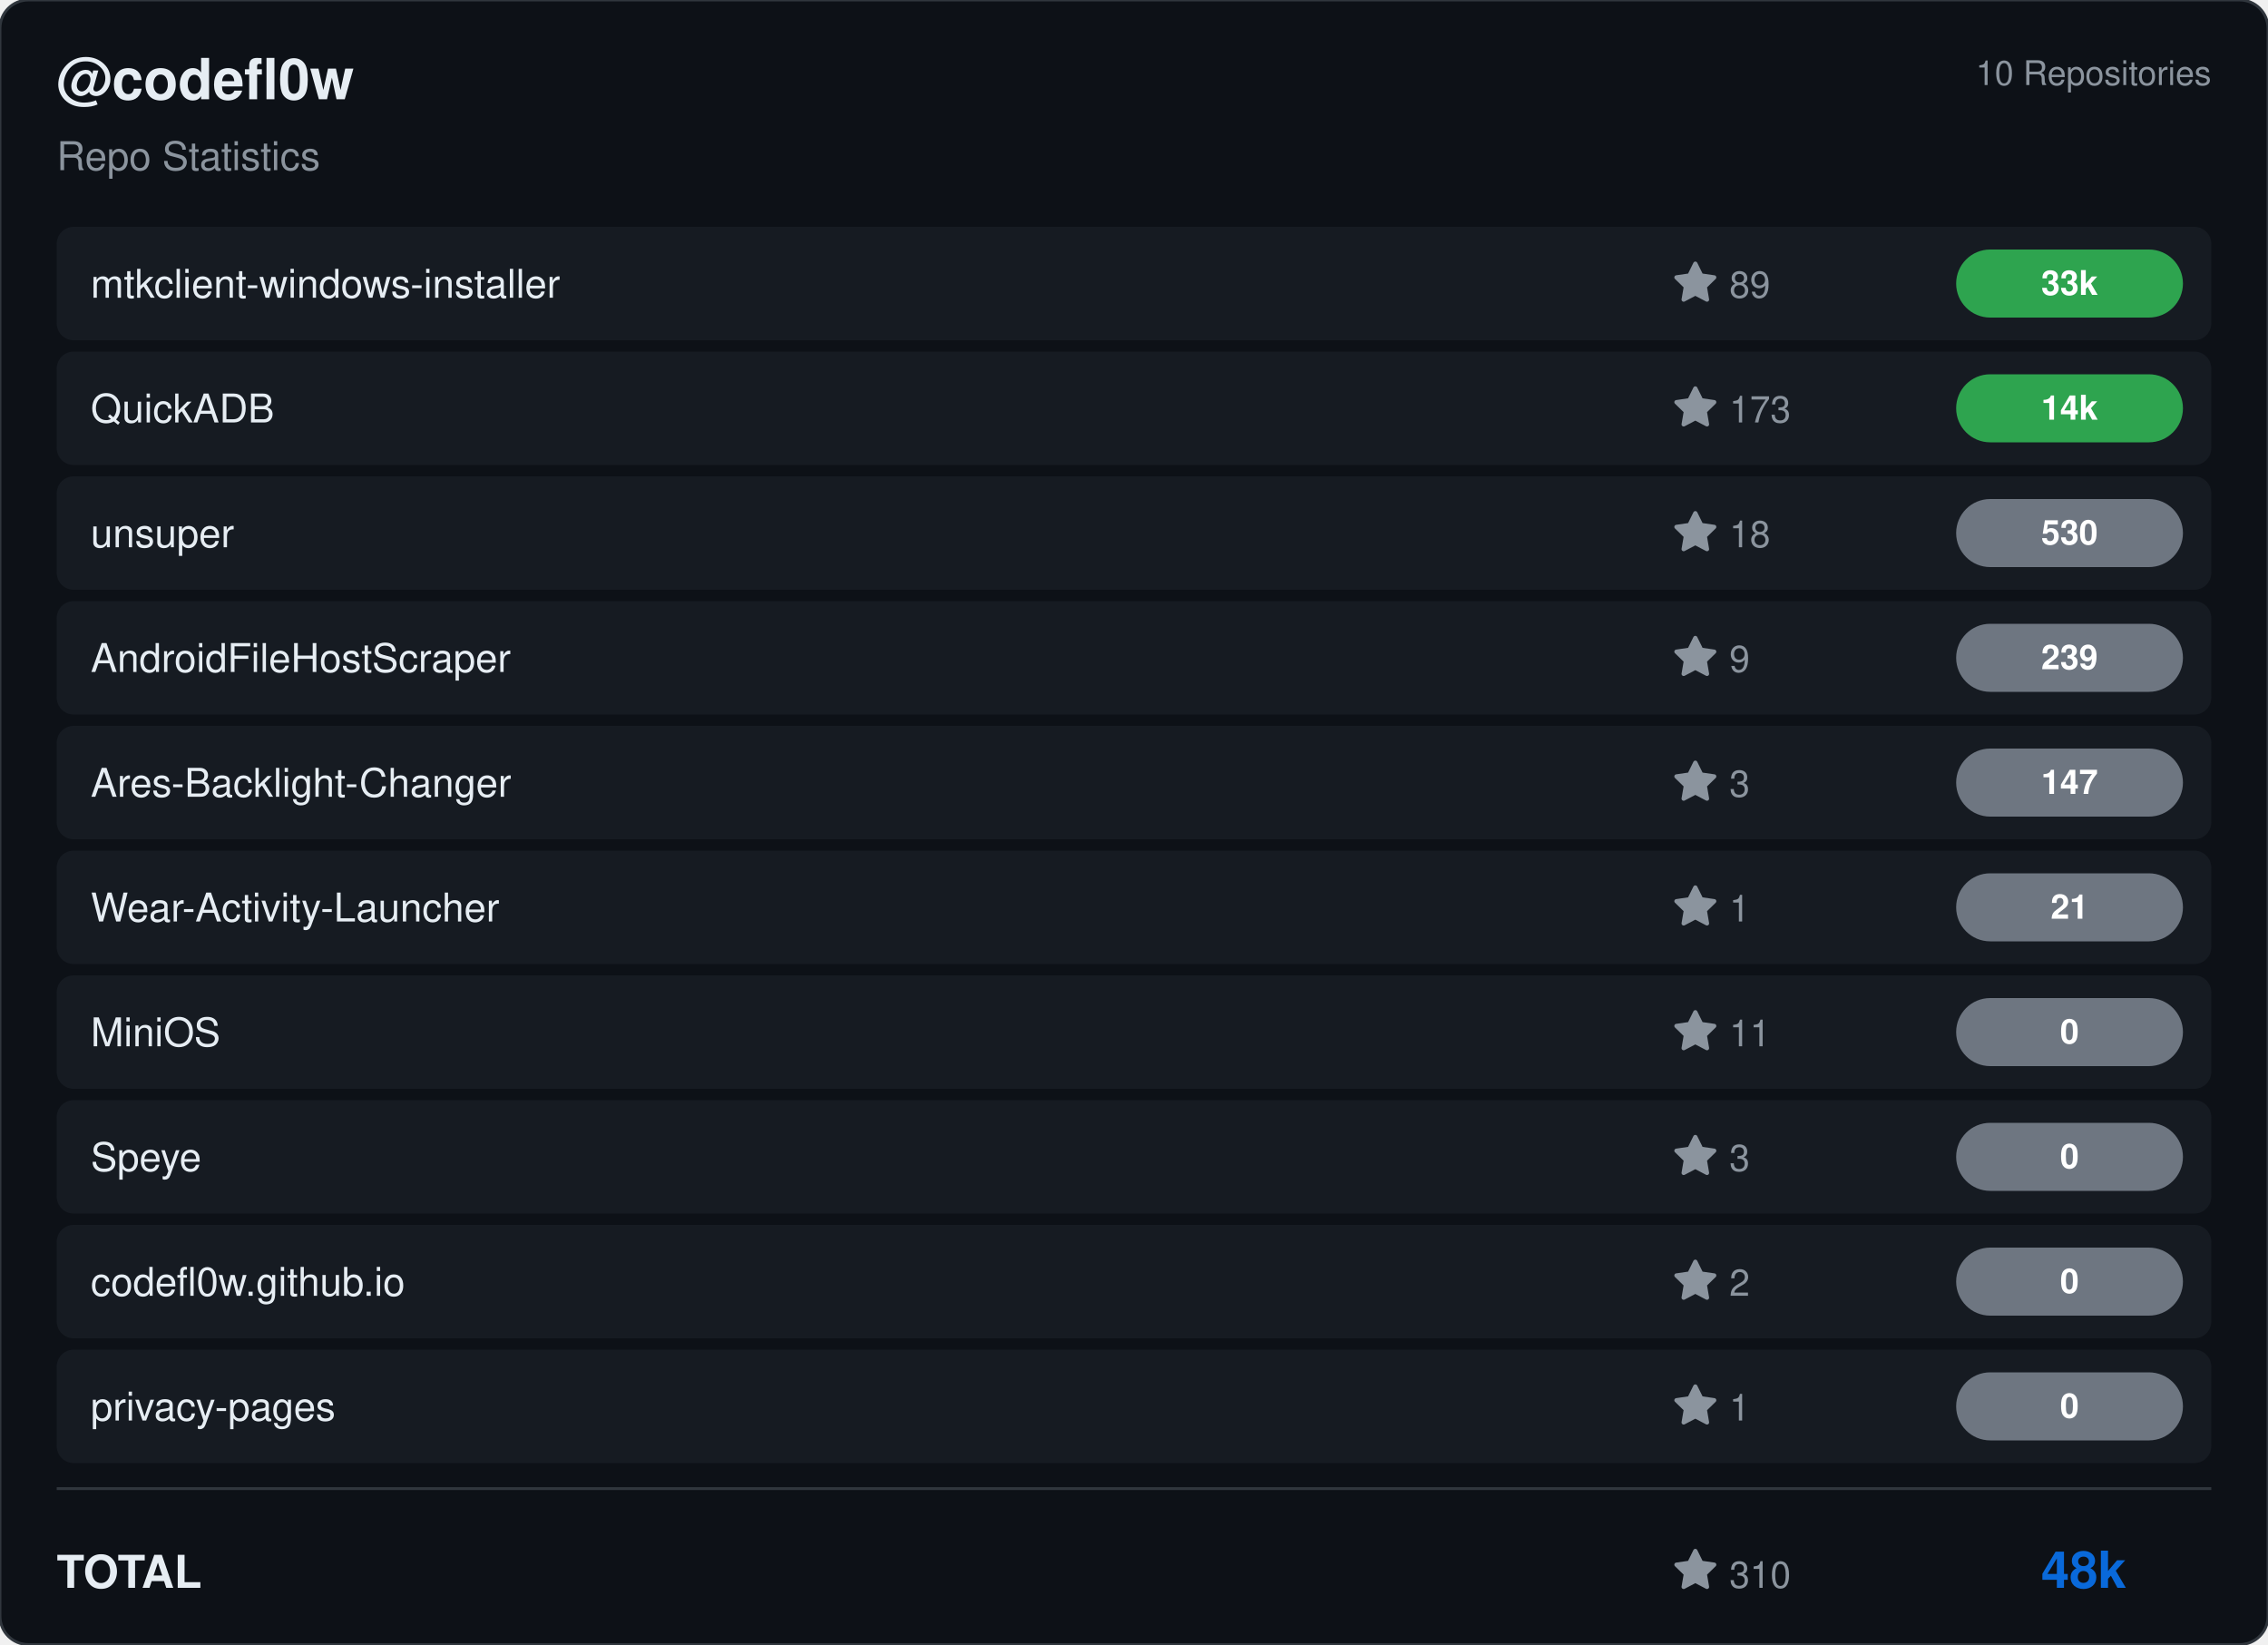
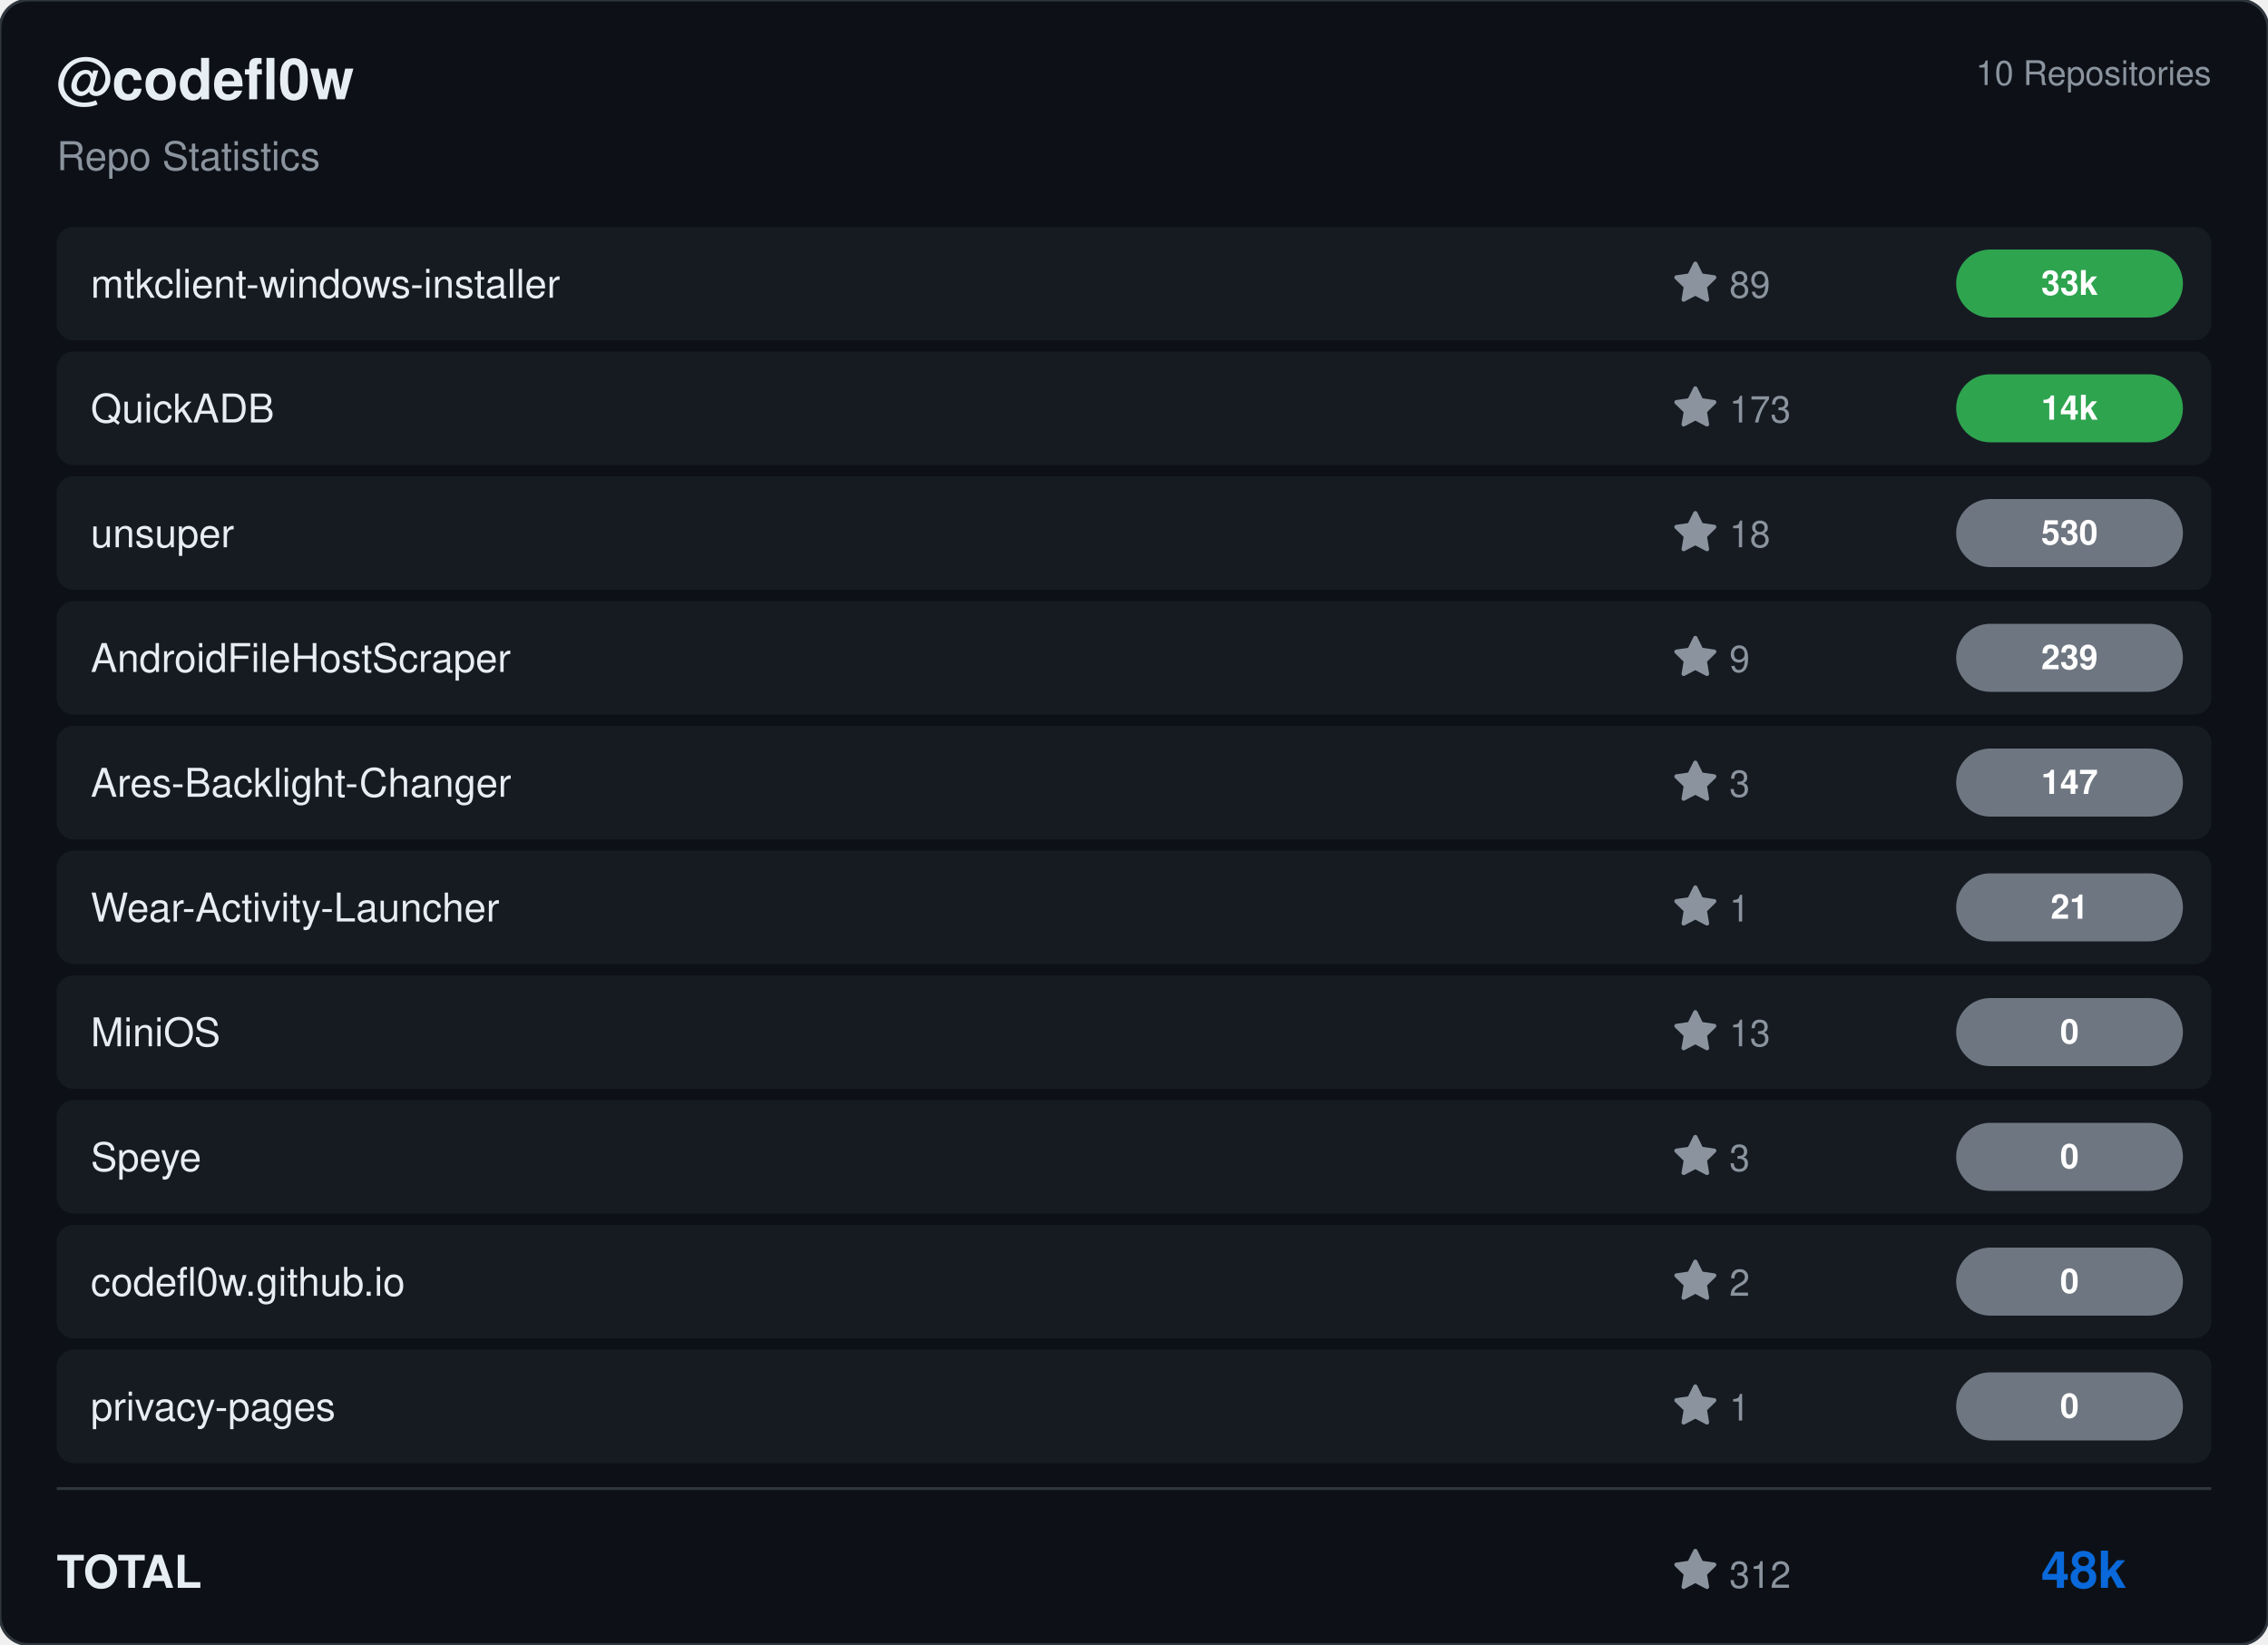
<svg xmlns="http://www.w3.org/2000/svg" viewBox="0 0 800 580" width="800" height="580">
  <rect width="800" height="580" rx="10" fill="#0d1117" stroke="#30363d" stroke-width="1" />
  <g transform="translate(20, 35)">
    <text fill="#e6edf3" font-size="20" font-family="Segoe UI, Helvetica, Arial, sans-serif" font-weight="600">@codefl0w</text>
    <text y="25" fill="#8b949e" font-size="14" font-family="Segoe UI, Helvetica, Arial, sans-serif">Repo Statistics</text>
  </g>
  <text x="780" y="30" fill="#8b949e" font-size="12" font-family="Segoe UI, Helvetica, Arial, sans-serif" text-anchor="end">10 Repositories</text>
  <rect x="20" y="80" width="760" height="40" rx="6" fill="#161b22" />
  <text x="32" y="105" fill="#e6edf3" font-size="14" font-family="Segoe UI, Helvetica, Arial, sans-serif" font-weight="500">mtkclient-windows-installer</text>
  <g transform="translate(590, 92)">
    <path d="M8 .25a.75.75 0 0 1 .673.418l1.882 3.815 4.21.612a.75.75 0 0 1 .416 1.279l-3.046 2.97.719 4.192a.751.751 0 0 1-1.088.791L8 12.347l-3.766 1.98a.75.75 0 0 1-1.088-.79l.72-4.194L.818 6.374a.75.75 0 0 1 .416-1.28l4.21-.611L7.327.668A.75.75 0 0 1 8 .25Z" fill="#8b949e" />
    <text x="20" y="13" fill="#8b949e" font-size="13" font-family="Segoe UI, Helvetica, Arial, sans-serif">89</text>
  </g>
  <rect x="690" y="88.0" width="80" height="24" rx="12" fill="#2ea44f" />
  <text x="730.0" y="104.0" fill="#ffffff" font-size="12" font-weight="bold" font-family="Segoe UI, Helvetica, Arial, sans-serif" text-anchor="middle">33k</text>
  <rect x="20" y="124" width="760" height="40" rx="6" fill="#161b22" />
  <text x="32" y="149" fill="#e6edf3" font-size="14" font-family="Segoe UI, Helvetica, Arial, sans-serif" font-weight="500">QuickADB</text>
  <g transform="translate(590, 136)">
    <path d="M8 .25a.75.75 0 0 1 .673.418l1.882 3.815 4.21.612a.75.75 0 0 1 .416 1.279l-3.046 2.97.719 4.192a.751.751 0 0 1-1.088.791L8 12.347l-3.766 1.98a.75.75 0 0 1-1.088-.79l.72-4.194L.818 6.374a.75.75 0 0 1 .416-1.28l4.21-.611L7.327.668A.75.75 0 0 1 8 .25Z" fill="#8b949e" />
    <text x="20" y="13" fill="#8b949e" font-size="13" font-family="Segoe UI, Helvetica, Arial, sans-serif">173</text>
  </g>
  <rect x="690" y="132.0" width="80" height="24" rx="12" fill="#2ea44f" />
  <text x="730.0" y="148.0" fill="#ffffff" font-size="12" font-weight="bold" font-family="Segoe UI, Helvetica, Arial, sans-serif" text-anchor="middle">14k</text>
  <rect x="20" y="168" width="760" height="40" rx="6" fill="#161b22" />
  <text x="32" y="193" fill="#e6edf3" font-size="14" font-family="Segoe UI, Helvetica, Arial, sans-serif" font-weight="500">unsuper</text>
  <g transform="translate(590, 180)">
    <path d="M8 .25a.75.75 0 0 1 .673.418l1.882 3.815 4.21.612a.75.75 0 0 1 .416 1.279l-3.046 2.97.719 4.192a.751.751 0 0 1-1.088.791L8 12.347l-3.766 1.98a.75.75 0 0 1-1.088-.79l.72-4.194L.818 6.374a.75.75 0 0 1 .416-1.28l4.21-.611L7.327.668A.75.75 0 0 1 8 .25Z" fill="#8b949e" />
    <text x="20" y="13" fill="#8b949e" font-size="13" font-family="Segoe UI, Helvetica, Arial, sans-serif">18</text>
  </g>
  <rect x="690" y="176.0" width="80" height="24" rx="12" fill="#6e7681" />
  <text x="730.0" y="192.0" fill="#ffffff" font-size="12" font-weight="bold" font-family="Segoe UI, Helvetica, Arial, sans-serif" text-anchor="middle">530</text>
  <rect x="20" y="212" width="760" height="40" rx="6" fill="#161b22" />
  <text x="32" y="237" fill="#e6edf3" font-size="14" font-family="Segoe UI, Helvetica, Arial, sans-serif" font-weight="500">AndroidFileHostScraper</text>
  <g transform="translate(590, 224)">
    <path d="M8 .25a.75.75 0 0 1 .673.418l1.882 3.815 4.21.612a.75.75 0 0 1 .416 1.279l-3.046 2.97.719 4.192a.751.751 0 0 1-1.088.791L8 12.347l-3.766 1.98a.75.75 0 0 1-1.088-.79l.72-4.194L.818 6.374a.75.75 0 0 1 .416-1.28l4.21-.611L7.327.668A.75.75 0 0 1 8 .25Z" fill="#8b949e" />
    <text x="20" y="13" fill="#8b949e" font-size="13" font-family="Segoe UI, Helvetica, Arial, sans-serif">9</text>
  </g>
  <rect x="690" y="220.0" width="80" height="24" rx="12" fill="#6e7681" />
  <text x="730.0" y="236.0" fill="#ffffff" font-size="12" font-weight="bold" font-family="Segoe UI, Helvetica, Arial, sans-serif" text-anchor="middle">239</text>
  <rect x="20" y="256" width="760" height="40" rx="6" fill="#161b22" />
  <text x="32" y="281" fill="#e6edf3" font-size="14" font-family="Segoe UI, Helvetica, Arial, sans-serif" font-weight="500">Ares-Backlight-Changer</text>
  <g transform="translate(590, 268)">
    <path d="M8 .25a.75.75 0 0 1 .673.418l1.882 3.815 4.21.612a.75.75 0 0 1 .416 1.279l-3.046 2.97.719 4.192a.751.751 0 0 1-1.088.791L8 12.347l-3.766 1.98a.75.75 0 0 1-1.088-.79l.72-4.194L.818 6.374a.75.75 0 0 1 .416-1.28l4.21-.611L7.327.668A.75.75 0 0 1 8 .25Z" fill="#8b949e" />
    <text x="20" y="13" fill="#8b949e" font-size="13" font-family="Segoe UI, Helvetica, Arial, sans-serif">3</text>
  </g>
  <rect x="690" y="264.0" width="80" height="24" rx="12" fill="#6e7681" />
  <text x="730.0" y="280.0" fill="#ffffff" font-size="12" font-weight="bold" font-family="Segoe UI, Helvetica, Arial, sans-serif" text-anchor="middle">147</text>
  <rect x="20" y="300" width="760" height="40" rx="6" fill="#161b22" />
  <text x="32" y="325" fill="#e6edf3" font-size="14" font-family="Segoe UI, Helvetica, Arial, sans-serif" font-weight="500">Wear-Activity-Launcher</text>
  <g transform="translate(590, 312)">
    <path d="M8 .25a.75.75 0 0 1 .673.418l1.882 3.815 4.21.612a.75.75 0 0 1 .416 1.279l-3.046 2.97.719 4.192a.751.751 0 0 1-1.088.791L8 12.347l-3.766 1.98a.75.75 0 0 1-1.088-.79l.72-4.194L.818 6.374a.75.75 0 0 1 .416-1.28l4.21-.611L7.327.668A.75.75 0 0 1 8 .25Z" fill="#8b949e" />
    <text x="20" y="13" fill="#8b949e" font-size="13" font-family="Segoe UI, Helvetica, Arial, sans-serif">1</text>
  </g>
  <rect x="690" y="308.0" width="80" height="24" rx="12" fill="#6e7681" />
  <text x="730.0" y="324.0" fill="#ffffff" font-size="12" font-weight="bold" font-family="Segoe UI, Helvetica, Arial, sans-serif" text-anchor="middle">21</text>
  <rect x="20" y="344" width="760" height="40" rx="6" fill="#161b22" />
  <text x="32" y="369" fill="#e6edf3" font-size="14" font-family="Segoe UI, Helvetica, Arial, sans-serif" font-weight="500">MiniOS</text>
  <g transform="translate(590, 356)">
    <path d="M8 .25a.75.75 0 0 1 .673.418l1.882 3.815 4.21.612a.75.75 0 0 1 .416 1.279l-3.046 2.97.719 4.192a.751.751 0 0 1-1.088.791L8 12.347l-3.766 1.98a.75.75 0 0 1-1.088-.79l.72-4.194L.818 6.374a.75.75 0 0 1 .416-1.28l4.21-.611L7.327.668A.75.75 0 0 1 8 .25Z" fill="#8b949e" />
-     <text x="20" y="13" fill="#8b949e" font-size="13" font-family="Segoe UI, Helvetica, Arial, sans-serif">11</text>
+     <text x="20" y="13" fill="#8b949e" font-size="13" font-family="Segoe UI, Helvetica, Arial, sans-serif">13</text>
  </g>
  <rect x="690" y="352.0" width="80" height="24" rx="12" fill="#6e7681" />
  <text x="730.0" y="368.0" fill="#ffffff" font-size="12" font-weight="bold" font-family="Segoe UI, Helvetica, Arial, sans-serif" text-anchor="middle">0</text>
  <rect x="20" y="388" width="760" height="40" rx="6" fill="#161b22" />
  <text x="32" y="413" fill="#e6edf3" font-size="14" font-family="Segoe UI, Helvetica, Arial, sans-serif" font-weight="500">Speye</text>
  <g transform="translate(590, 400)">
    <path d="M8 .25a.75.75 0 0 1 .673.418l1.882 3.815 4.21.612a.75.75 0 0 1 .416 1.279l-3.046 2.97.719 4.192a.751.751 0 0 1-1.088.791L8 12.347l-3.766 1.98a.75.75 0 0 1-1.088-.79l.72-4.194L.818 6.374a.75.75 0 0 1 .416-1.28l4.21-.611L7.327.668A.75.75 0 0 1 8 .25Z" fill="#8b949e" />
    <text x="20" y="13" fill="#8b949e" font-size="13" font-family="Segoe UI, Helvetica, Arial, sans-serif">3</text>
  </g>
  <rect x="690" y="396.0" width="80" height="24" rx="12" fill="#6e7681" />
  <text x="730.0" y="412.0" fill="#ffffff" font-size="12" font-weight="bold" font-family="Segoe UI, Helvetica, Arial, sans-serif" text-anchor="middle">0</text>
  <rect x="20" y="432" width="760" height="40" rx="6" fill="#161b22" />
  <text x="32" y="457" fill="#e6edf3" font-size="14" font-family="Segoe UI, Helvetica, Arial, sans-serif" font-weight="500">codefl0w.github.io</text>
  <g transform="translate(590, 444)">
    <path d="M8 .25a.75.75 0 0 1 .673.418l1.882 3.815 4.21.612a.75.75 0 0 1 .416 1.279l-3.046 2.97.719 4.192a.751.751 0 0 1-1.088.791L8 12.347l-3.766 1.98a.75.75 0 0 1-1.088-.79l.72-4.194L.818 6.374a.75.75 0 0 1 .416-1.28l4.21-.611L7.327.668A.75.75 0 0 1 8 .25Z" fill="#8b949e" />
    <text x="20" y="13" fill="#8b949e" font-size="13" font-family="Segoe UI, Helvetica, Arial, sans-serif">2</text>
  </g>
  <rect x="690" y="440.0" width="80" height="24" rx="12" fill="#6e7681" />
  <text x="730.0" y="456.0" fill="#ffffff" font-size="12" font-weight="bold" font-family="Segoe UI, Helvetica, Arial, sans-serif" text-anchor="middle">0</text>
  <rect x="20" y="476" width="760" height="40" rx="6" fill="#161b22" />
  <text x="32" y="501" fill="#e6edf3" font-size="14" font-family="Segoe UI, Helvetica, Arial, sans-serif" font-weight="500">privacy-pages</text>
  <g transform="translate(590, 488)">
    <path d="M8 .25a.75.75 0 0 1 .673.418l1.882 3.815 4.21.612a.75.75 0 0 1 .416 1.279l-3.046 2.97.719 4.192a.751.751 0 0 1-1.088.791L8 12.347l-3.766 1.98a.75.75 0 0 1-1.088-.79l.72-4.194L.818 6.374a.75.75 0 0 1 .416-1.28l4.21-.611L7.327.668A.75.75 0 0 1 8 .25Z" fill="#8b949e" />
    <text x="20" y="13" fill="#8b949e" font-size="13" font-family="Segoe UI, Helvetica, Arial, sans-serif">1</text>
  </g>
  <rect x="690" y="484.0" width="80" height="24" rx="12" fill="#6e7681" />
  <text x="730.0" y="500.0" fill="#ffffff" font-size="12" font-weight="bold" font-family="Segoe UI, Helvetica, Arial, sans-serif" text-anchor="middle">0</text>
  <line x1="20" y1="525" x2="780" y2="525" stroke="#30363d" />
  <text x="20" y="560" fill="#e6edf3" font-size="16" font-family="Segoe UI, Helvetica, Arial, sans-serif" font-weight="600">TOTAL</text>
  <g transform="translate(590, 546)">
    <path d="M8 .25a.75.75 0 0 1 .673.418l1.882 3.815 4.21.612a.75.75 0 0 1 .416 1.279l-3.046 2.97.719 4.192a.751.751 0 0 1-1.088.791L8 12.347l-3.766 1.98a.75.75 0 0 1-1.088-.79l.72-4.194L.818 6.374a.75.75 0 0 1 .416-1.28l4.21-.611L7.327.668A.75.75 0 0 1 8 .25Z" fill="#8b949e" />
-     <text x="20" y="14" fill="#8b949e" font-size="13" font-family="Segoe UI, Helvetica, Arial, sans-serif">310</text>
+     <text x="20" y="14" fill="#8b949e" font-size="13" font-family="Segoe UI, Helvetica, Arial, sans-serif">312</text>
  </g>
  <text x="750" y="560" fill="#0969da" font-size="18" font-family="Segoe UI, Helvetica, Arial, sans-serif" font-weight="bold" text-anchor="end">48k</text>
</svg>
